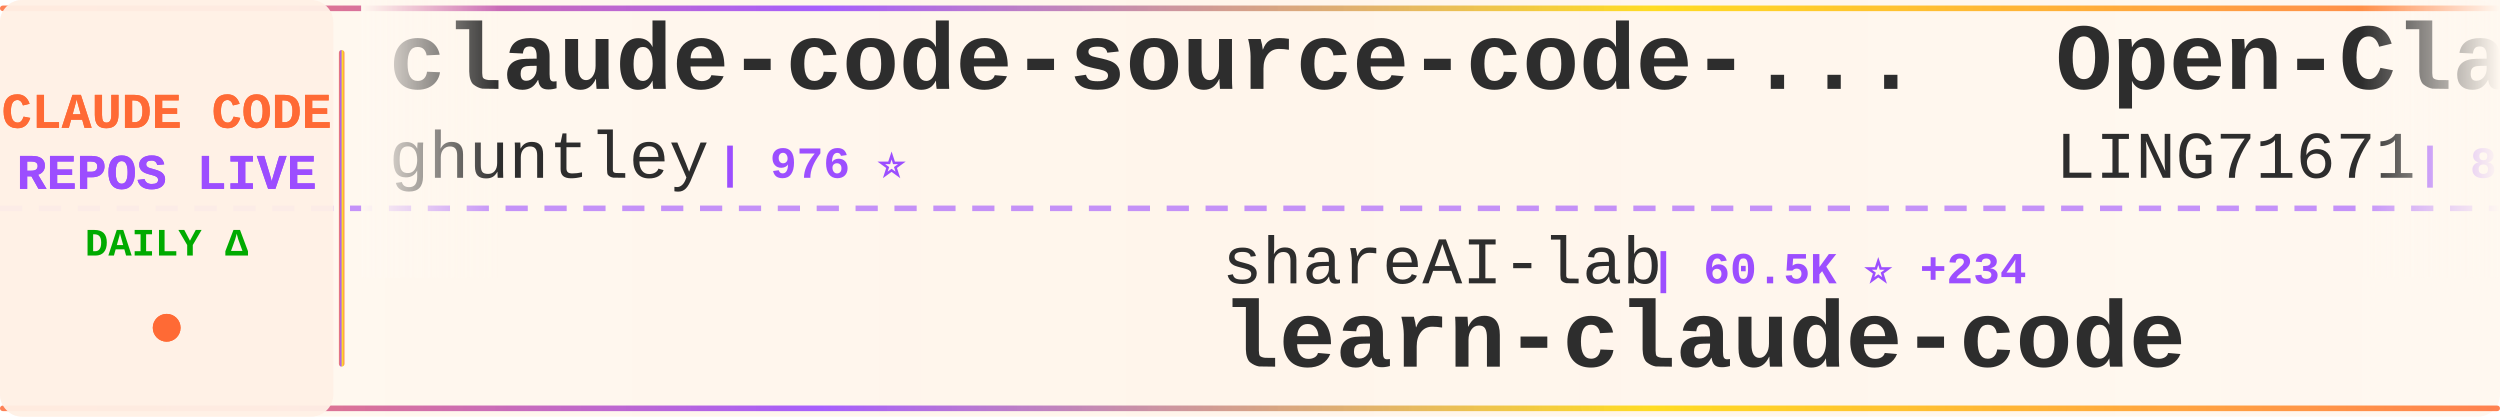
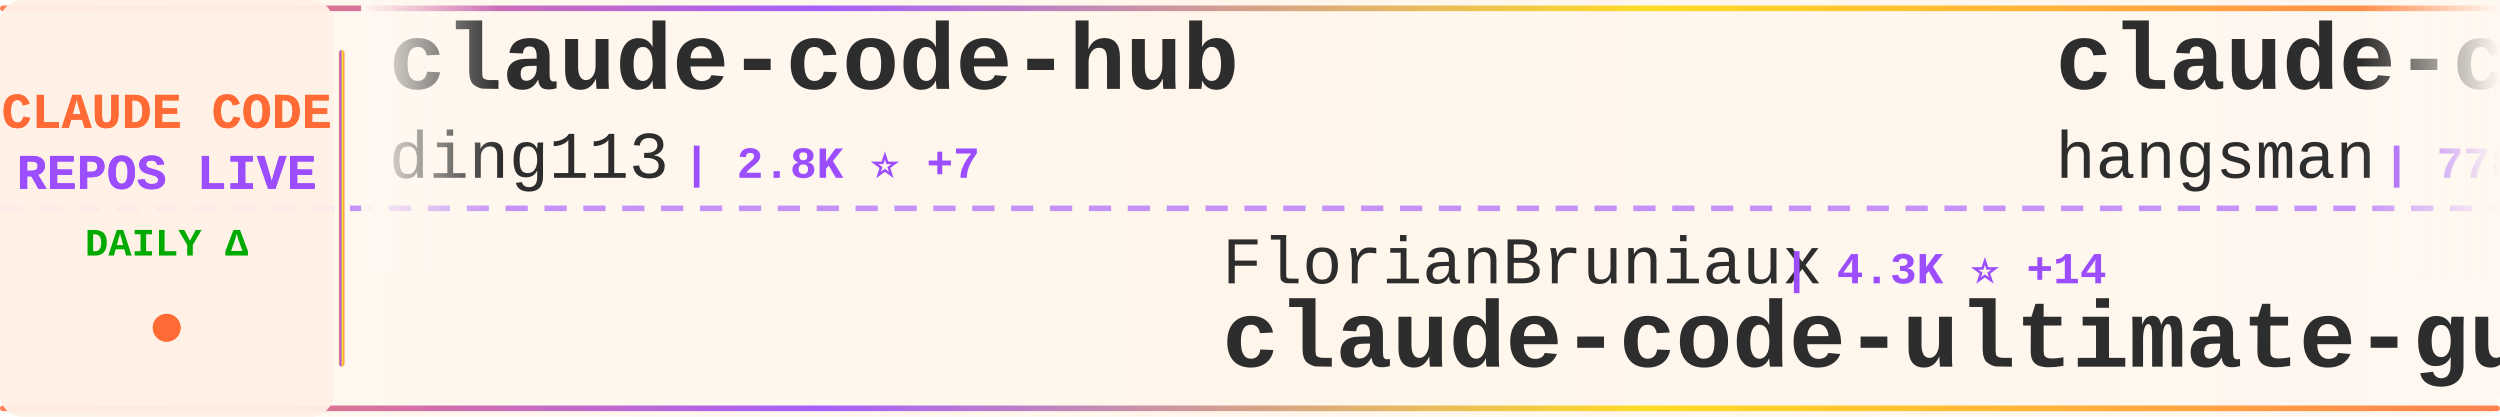
<svg xmlns="http://www.w3.org/2000/svg" width="900" height="150">
  <defs>
    <linearGradient id="tickerBg" x1="0%" y1="0%" x2="100%" y2="0%">
      <stop offset="0%" style="stop-color:#fff8f0;stop-opacity:0.98" />
      <stop offset="50%" style="stop-color:#fff5eb;stop-opacity:1" />
      <stop offset="100%" style="stop-color:#fff8f0;stop-opacity:0.98" />
    </linearGradient>
    <linearGradient id="borderGrad" x1="0%" y1="0%" x2="100%" y2="0%">
      <stop offset="0%" style="stop-color:#FF6B35;stop-opacity:0.85">
        <animate attributeName="stop-opacity" values="0.85;1;0.85" dur="2s" repeatCount="indefinite" />
      </stop>
      <stop offset="33%" style="stop-color:#9C4EFF;stop-opacity:0.9">
        <animate attributeName="stop-opacity" values="0.9;1;0.9" dur="2.2s" repeatCount="indefinite" />
      </stop>
      <stop offset="66%" style="stop-color:#FFD700;stop-opacity:0.85">
        <animate attributeName="stop-opacity" values="0.85;1;0.85" dur="1.8s" repeatCount="indefinite" />
      </stop>
      <stop offset="100%" style="stop-color:#FF6B35;stop-opacity:0.85">
        <animate attributeName="stop-opacity" values="0.85;1;0.85" dur="2s" repeatCount="indefinite" />
      </stop>
    </linearGradient>
    <filter id="textGlow">
      <feGaussianBlur stdDeviation="0.15" result="coloredBlur" />
      <feMerge>
        <feMergeNode in="coloredBlur" />
        <feMergeNode in="SourceGraphic" />
      </feMerge>
    </filter>
    <filter id="metricGlow">
      <feGaussianBlur stdDeviation="0.2" result="coloredBlur" />
      <feMerge>
        <feMergeNode in="coloredBlur" />
        <feMergeNode in="SourceGraphic" />
      </feMerge>
    </filter>
    <linearGradient id="leftFade" x1="0%" y1="0%" x2="100%" y2="0%">
      <stop offset="0%" style="stop-color:#fff8f0;stop-opacity:1" />
      <stop offset="100%" style="stop-color:#fff8f0;stop-opacity:0" />
    </linearGradient>
    <linearGradient id="rightFade" x1="0%" y1="0%" x2="100%" y2="0%">
      <stop offset="0%" style="stop-color:#fff8f0;stop-opacity:0" />
      <stop offset="100%" style="stop-color:#fff8f0;stop-opacity:1" />
    </linearGradient>
  </defs>
  <rect width="900" height="150" fill="url(#tickerBg)" rx="8" />
  <rect x="0" y="2" width="900" height="2" fill="url(#borderGrad)" rx="1" />
  <rect x="0" y="146" width="900" height="2" fill="url(#borderGrad)" rx="1" />
  <line x1="0" y1="75" x2="900" y2="75" stroke="#9C4EFF" stroke-width="2" stroke-dasharray="8 6" opacity="0.6" />
  <rect x="0" y="0" width="120" height="150" fill="#fff0e6" opacity="0.95" rx="8" />
  <text x="60" y="46" font-family="'Courier New', monospace" font-size="18" font-weight="bold" fill="#FF6B35" text-anchor="middle" filter="url(#textGlow)">
    CLAUDE CODE
  </text>
  <text x="60" y="68" font-family="'Courier New', monospace" font-size="18" font-weight="bold" fill="#9C4EFF" text-anchor="middle" filter="url(#textGlow)">
    REPOS LIVE
  </text>
  <text x="60" y="92" font-family="'Courier New', monospace" font-size="14" font-weight="bold" fill="#00aa00" text-anchor="middle">
    DAILY Δ
  </text>
  <circle cx="60" cy="118" r="5" fill="#FF6B35" filter="url(#metricGlow)">
    <animate attributeName="r" values="4;6;4" dur="1.5s" repeatCount="indefinite" />
    <animate attributeName="opacity" values="0.6;1;0.6" dur="1.5s" repeatCount="indefinite" />
  </circle>
  <rect x="122" y="18" width="2" height="114" fill="url(#borderGrad)" rx="1" />
  <clipPath id="tickerClip">
    <rect x="130" y="0" width="770" height="150" />
  </clipPath>
  <g clip-path="url(#tickerClip)">
    <g id="tickerItems">
      <animateTransform attributeName="transform" attributeType="XML" type="translate" from="0 0" to="-3000 0" dur="54s" repeatCount="indefinite" />
      <g transform="translate(0, 0)">
+         <text x="140" y="32" font-family="'Courier New', monospace" font-size="34" font-weight="bold" fill="#2d2d2d">claude-code-hub</text>
+         <text x="140" y="64" font-family="'Courier New', monospace" font-size="24" font-weight="normal" fill="#2d2d2d" opacity="1.0">ding113</text>
+         <text x="246" y="64" font-family="'Courier New', monospace" font-size="16" font-weight="bold" fill="#9C4EFF"> | 2.8K ⭐ +7</text>
+       </g>
+       <g transform="translate(300, 0)">
+         <text x="140" y="102" font-family="'Courier New', monospace" font-size="24" font-weight="normal" fill="#2d2d2d" opacity="1.0">FlorianBruniaux</text>
+         <text x="342" y="102" font-family="'Courier New', monospace" font-size="16" font-weight="bold" fill="#9C4EFF"> | 4.3K ⭐ +14</text>
+         <text x="140" y="132" font-family="'Courier New', monospace" font-size="34" font-weight="bold" fill="#2d2d2d">claude-code-ultimate-gui...</text>
+       </g>
+       <g transform="translate(600, 0)">
+         <text x="140" y="32" font-family="'Courier New', monospace" font-size="34" font-weight="bold" fill="#2d2d2d">claude-code-source</text>
+         <text x="140" y="64" font-family="'Courier New', monospace" font-size="24" font-weight="normal" fill="#2d2d2d" opacity="1.0">hangsman</text>
+         <text x="258" y="64" font-family="'Courier New', monospace" font-size="16" font-weight="bold" fill="#9C4EFF"> | 778 ⭐ +1</text>
+       </g>
+       <g transform="translate(900, 0)">
+         <text x="140" y="102" font-family="'Courier New', monospace" font-size="24" font-weight="normal" fill="#2d2d2d" opacity="1.0">yasasbanukaofficial</text>
+         <text x="390" y="102" font-family="'Courier New', monospace" font-size="16" font-weight="bold" fill="#9C4EFF"> | 3.2K ⭐ +10</text>
+         <text x="140" y="132" font-family="'Courier New', monospace" font-size="34" font-weight="bold" fill="#2d2d2d">claude-code</text>
+       </g>
+       <g transform="translate(1200, 0)">
+         <text x="140" y="32" font-family="'Courier New', monospace" font-size="34" font-weight="bold" fill="#2d2d2d">claude-code-showcase</text>
+         <text x="140" y="64" font-family="'Courier New', monospace" font-size="24" font-weight="normal" fill="#2d2d2d" opacity="1.0">ChrisWiles</text>
+         <text x="282" y="64" font-family="'Courier New', monospace" font-size="16" font-weight="bold" fill="#9C4EFF"> | 5.9K ⭐ +3</text>
+       </g>
+       <g transform="translate(1500, 0)">
+         <text x="140" y="102" font-family="'Courier New', monospace" font-size="24" font-weight="normal" fill="#2d2d2d" opacity="1.0">claude-code-best</text>
+         <text x="354" y="102" font-family="'Courier New', monospace" font-size="16" font-weight="bold" fill="#9C4EFF"> | 18.3K ⭐ +61</text>
+         <text x="140" y="132" font-family="'Courier New', monospace" font-size="34" font-weight="bold" fill="#2d2d2d">claude-code</text>
+       </g>
+       <g transform="translate(1800, 0)">
+         <text x="140" y="32" font-family="'Courier New', monospace" font-size="34" font-weight="bold" fill="#2d2d2d">claude-code-action</text>
+         <text x="140" y="64" font-family="'Courier New', monospace" font-size="24" font-weight="normal" fill="#2d2d2d" opacity="1.0">anthropics</text>
+         <text x="282" y="64" font-family="'Courier New', monospace" font-size="16" font-weight="bold" fill="#9C4EFF"> | 7.6K ⭐ +13</text>
+       </g>
+       <g transform="translate(2100, 0)">
+         <text x="140" y="102" font-family="'Courier New', monospace" font-size="24" font-weight="normal" fill="#2d2d2d" opacity="1.0">wshobson</text>
+         <text x="258" y="102" font-family="'Courier New', monospace" font-size="16" font-weight="bold" fill="#9C4EFF"> | 35.5K ⭐ +68</text>
+         <text x="140" y="132" font-family="'Courier New', monospace" font-size="34" font-weight="bold" fill="#2d2d2d">agents</text>
+       </g>
+       <g transform="translate(2400, 0)">
        <text x="140" y="32" font-family="'Courier New', monospace" font-size="34" font-weight="bold" fill="#2d2d2d">claude-code-source-code-...</text>
        <text x="140" y="64" font-family="'Courier New', monospace" font-size="24" font-weight="normal" fill="#2d2d2d" opacity="1.0">ghuntley</text>
-         <text x="258" y="64" font-family="'Courier New', monospace" font-size="16" font-weight="bold" fill="#9C4EFF"> | 976 ⭐</text>
-       </g>
-       <g transform="translate(300, 0)">
-         <text x="140" y="102" font-family="'Courier New', monospace" font-size="24" font-weight="normal" fill="#2d2d2d" opacity="1.0">shareAI-lab</text>
-         <text x="294" y="102" font-family="'Courier New', monospace" font-size="16" font-weight="bold" fill="#9C4EFF"> | 60.5K ⭐ +234</text>
-         <text x="140" y="132" font-family="'Courier New', monospace" font-size="34" font-weight="bold" fill="#2d2d2d">learn-claude-code</text>
-       </g>
-       <g transform="translate(600, 0)">
-         <text x="140" y="32" font-family="'Courier New', monospace" font-size="34" font-weight="bold" fill="#2d2d2d">Open-ClaudeCode</text>
-         <text x="140" y="64" font-family="'Courier New', monospace" font-size="24" font-weight="normal" fill="#2d2d2d" opacity="1.0">LING71671</text>
-         <text x="270" y="64" font-family="'Courier New', monospace" font-size="16" font-weight="bold" fill="#9C4EFF"> | 830 ⭐</text>
-       </g>
-       <g transform="translate(900, 0)">
-         <text x="140" y="102" font-family="'Courier New', monospace" font-size="24" font-weight="normal" fill="#2d2d2d" opacity="1.0">Yuyz0112</text>
-         <text x="258" y="102" font-family="'Courier New', monospace" font-size="16" font-weight="bold" fill="#9C4EFF"> | 2.4K ⭐</text>
-         <text x="140" y="132" font-family="'Courier New', monospace" font-size="34" font-weight="bold" fill="#2d2d2d">claude-code-reverse</text>
-       </g>
-       <g transform="translate(1200, 0)">
-         <text x="140" y="32" font-family="'Courier New', monospace" font-size="34" font-weight="bold" fill="#2d2d2d">Claude-Code</text>
-         <text x="140" y="64" font-family="'Courier New', monospace" font-size="24" font-weight="normal" fill="#2d2d2d" opacity="1.0">KPR111</text>
-         <text x="234" y="64" font-family="'Courier New', monospace" font-size="16" font-weight="bold" fill="#9C4EFF"> | 17 ⭐ +1</text>
-       </g>
-       <g transform="translate(1500, 0)">
-         <text x="140" y="102" font-family="'Courier New', monospace" font-size="24" font-weight="normal" fill="#2d2d2d" opacity="1.0">anthropics</text>
-         <text x="282" y="102" font-family="'Courier New', monospace" font-size="16" font-weight="bold" fill="#9C4EFF"> | 826 ⭐ +3</text>
-         <text x="140" y="132" font-family="'Courier New', monospace" font-size="34" font-weight="bold" fill="#2d2d2d">claude-code-base-action</text>
-       </g>
-       <g transform="translate(1800, 0)">
-         <text x="140" y="32" font-family="'Courier New', monospace" font-size="34" font-weight="bold" fill="#2d2d2d">claude-code-guide</text>
-         <text x="140" y="64" font-family="'Courier New', monospace" font-size="24" font-weight="normal" fill="#2d2d2d" opacity="1.0">zebbern</text>
-         <text x="246" y="64" font-family="'Courier New', monospace" font-size="16" font-weight="bold" fill="#9C4EFF"> | 4.1K ⭐</text>
-       </g>
-       <g transform="translate(2100, 0)">
-         <text x="140" y="102" font-family="'Courier New', monospace" font-size="24" font-weight="normal" fill="#2d2d2d" opacity="1.0">anthropics</text>
-         <text x="282" y="102" font-family="'Courier New', monospace" font-size="16" font-weight="bold" fill="#9C4EFF"> | 134.2K ⭐ +630</text>
-         <text x="140" y="132" font-family="'Courier New', monospace" font-size="34" font-weight="bold" fill="#2d2d2d">skills</text>
-       </g>
-       <g transform="translate(2400, 0)">
-         <text x="140" y="32" font-family="'Courier New', monospace" font-size="34" font-weight="bold" fill="#2d2d2d">claude-code-security-rev...</text>
-         <text x="140" y="64" font-family="'Courier New', monospace" font-size="24" font-weight="normal" fill="#2d2d2d" opacity="1.0">anthropics</text>
-         <text x="282" y="64" font-family="'Courier New', monospace" font-size="16" font-weight="bold" fill="#9C4EFF"> | 4.6K ⭐ +9</text>
+         <text x="258" y="64" font-family="'Courier New', monospace" font-size="16" font-weight="bold" fill="#9C4EFF"> | 977 ⭐ +1</text>
      </g>
      <g transform="translate(2700, 0)">
-         <text x="140" y="102" font-family="'Courier New', monospace" font-size="24" font-weight="normal" fill="#2d2d2d" opacity="1.0">xorespesp</text>
-         <text x="270" y="102" font-family="'Courier New', monospace" font-size="16" font-weight="bold" fill="#9C4EFF"> | 224 ⭐ +1</text>
-         <text x="140" y="132" font-family="'Courier New', monospace" font-size="34" font-weight="bold" fill="#2d2d2d">claude-code</text>
+         <text x="140" y="102" font-family="'Courier New', monospace" font-size="24" font-weight="normal" fill="#2d2d2d" opacity="1.0">fazxes</text>
+         <text x="234" y="102" font-family="'Courier New', monospace" font-size="16" font-weight="bold" fill="#9C4EFF"> | 215 ⭐</text>
+         <text x="140" y="132" font-family="'Courier New', monospace" font-size="34" font-weight="bold" fill="#2d2d2d">Claude-code</text>
      </g>
      <g transform="translate(3000, 0)">
-         <text x="140" y="32" font-family="'Courier New', monospace" font-size="34" font-weight="bold" fill="#2d2d2d">claude-code-source-code-...</text>
-         <text x="140" y="64" font-family="'Courier New', monospace" font-size="24" font-weight="normal" fill="#2d2d2d" opacity="1.0">ghuntley</text>
-         <text x="258" y="64" font-family="'Courier New', monospace" font-size="16" font-weight="bold" fill="#9C4EFF"> | 976 ⭐</text>
+         <text x="140" y="32" font-family="'Courier New', monospace" font-size="34" font-weight="bold" fill="#2d2d2d">claude-code-hub</text>
+         <text x="140" y="64" font-family="'Courier New', monospace" font-size="24" font-weight="normal" fill="#2d2d2d" opacity="1.0">ding113</text>
+         <text x="246" y="64" font-family="'Courier New', monospace" font-size="16" font-weight="bold" fill="#9C4EFF"> | 2.8K ⭐ +7</text>
      </g>
      <g transform="translate(3300, 0)">
-         <text x="140" y="102" font-family="'Courier New', monospace" font-size="24" font-weight="normal" fill="#2d2d2d" opacity="1.0">shareAI-lab</text>
-         <text x="294" y="102" font-family="'Courier New', monospace" font-size="16" font-weight="bold" fill="#9C4EFF"> | 60.5K ⭐ +234</text>
-         <text x="140" y="132" font-family="'Courier New', monospace" font-size="34" font-weight="bold" fill="#2d2d2d">learn-claude-code</text>
+         <text x="140" y="102" font-family="'Courier New', monospace" font-size="24" font-weight="normal" fill="#2d2d2d" opacity="1.0">FlorianBruniaux</text>
+         <text x="342" y="102" font-family="'Courier New', monospace" font-size="16" font-weight="bold" fill="#9C4EFF"> | 4.3K ⭐ +14</text>
+         <text x="140" y="132" font-family="'Courier New', monospace" font-size="34" font-weight="bold" fill="#2d2d2d">claude-code-ultimate-gui...</text>
      </g>
      <g transform="translate(3600, 0)">
-         <text x="140" y="32" font-family="'Courier New', monospace" font-size="34" font-weight="bold" fill="#2d2d2d">Open-ClaudeCode</text>
-         <text x="140" y="64" font-family="'Courier New', monospace" font-size="24" font-weight="normal" fill="#2d2d2d" opacity="1.0">LING71671</text>
-         <text x="270" y="64" font-family="'Courier New', monospace" font-size="16" font-weight="bold" fill="#9C4EFF"> | 830 ⭐</text>
+         <text x="140" y="32" font-family="'Courier New', monospace" font-size="34" font-weight="bold" fill="#2d2d2d">claude-code-source</text>
+         <text x="140" y="64" font-family="'Courier New', monospace" font-size="24" font-weight="normal" fill="#2d2d2d" opacity="1.0">hangsman</text>
+         <text x="258" y="64" font-family="'Courier New', monospace" font-size="16" font-weight="bold" fill="#9C4EFF"> | 778 ⭐ +1</text>
      </g>
      <g transform="translate(3900, 0)">
-         <text x="140" y="102" font-family="'Courier New', monospace" font-size="24" font-weight="normal" fill="#2d2d2d" opacity="1.0">Yuyz0112</text>
-         <text x="258" y="102" font-family="'Courier New', monospace" font-size="16" font-weight="bold" fill="#9C4EFF"> | 2.4K ⭐</text>
-         <text x="140" y="132" font-family="'Courier New', monospace" font-size="34" font-weight="bold" fill="#2d2d2d">claude-code-reverse</text>
+         <text x="140" y="102" font-family="'Courier New', monospace" font-size="24" font-weight="normal" fill="#2d2d2d" opacity="1.0">yasasbanukaofficial</text>
+         <text x="390" y="102" font-family="'Courier New', monospace" font-size="16" font-weight="bold" fill="#9C4EFF"> | 3.2K ⭐ +10</text>
+         <text x="140" y="132" font-family="'Courier New', monospace" font-size="34" font-weight="bold" fill="#2d2d2d">claude-code</text>
      </g>
    </g>
  </g>
  <rect x="130" y="0" width="50" height="100" fill="url(#leftFade)" />
  <rect x="850" y="0" width="50" height="100" fill="url(#rightFade)" />
</svg>
